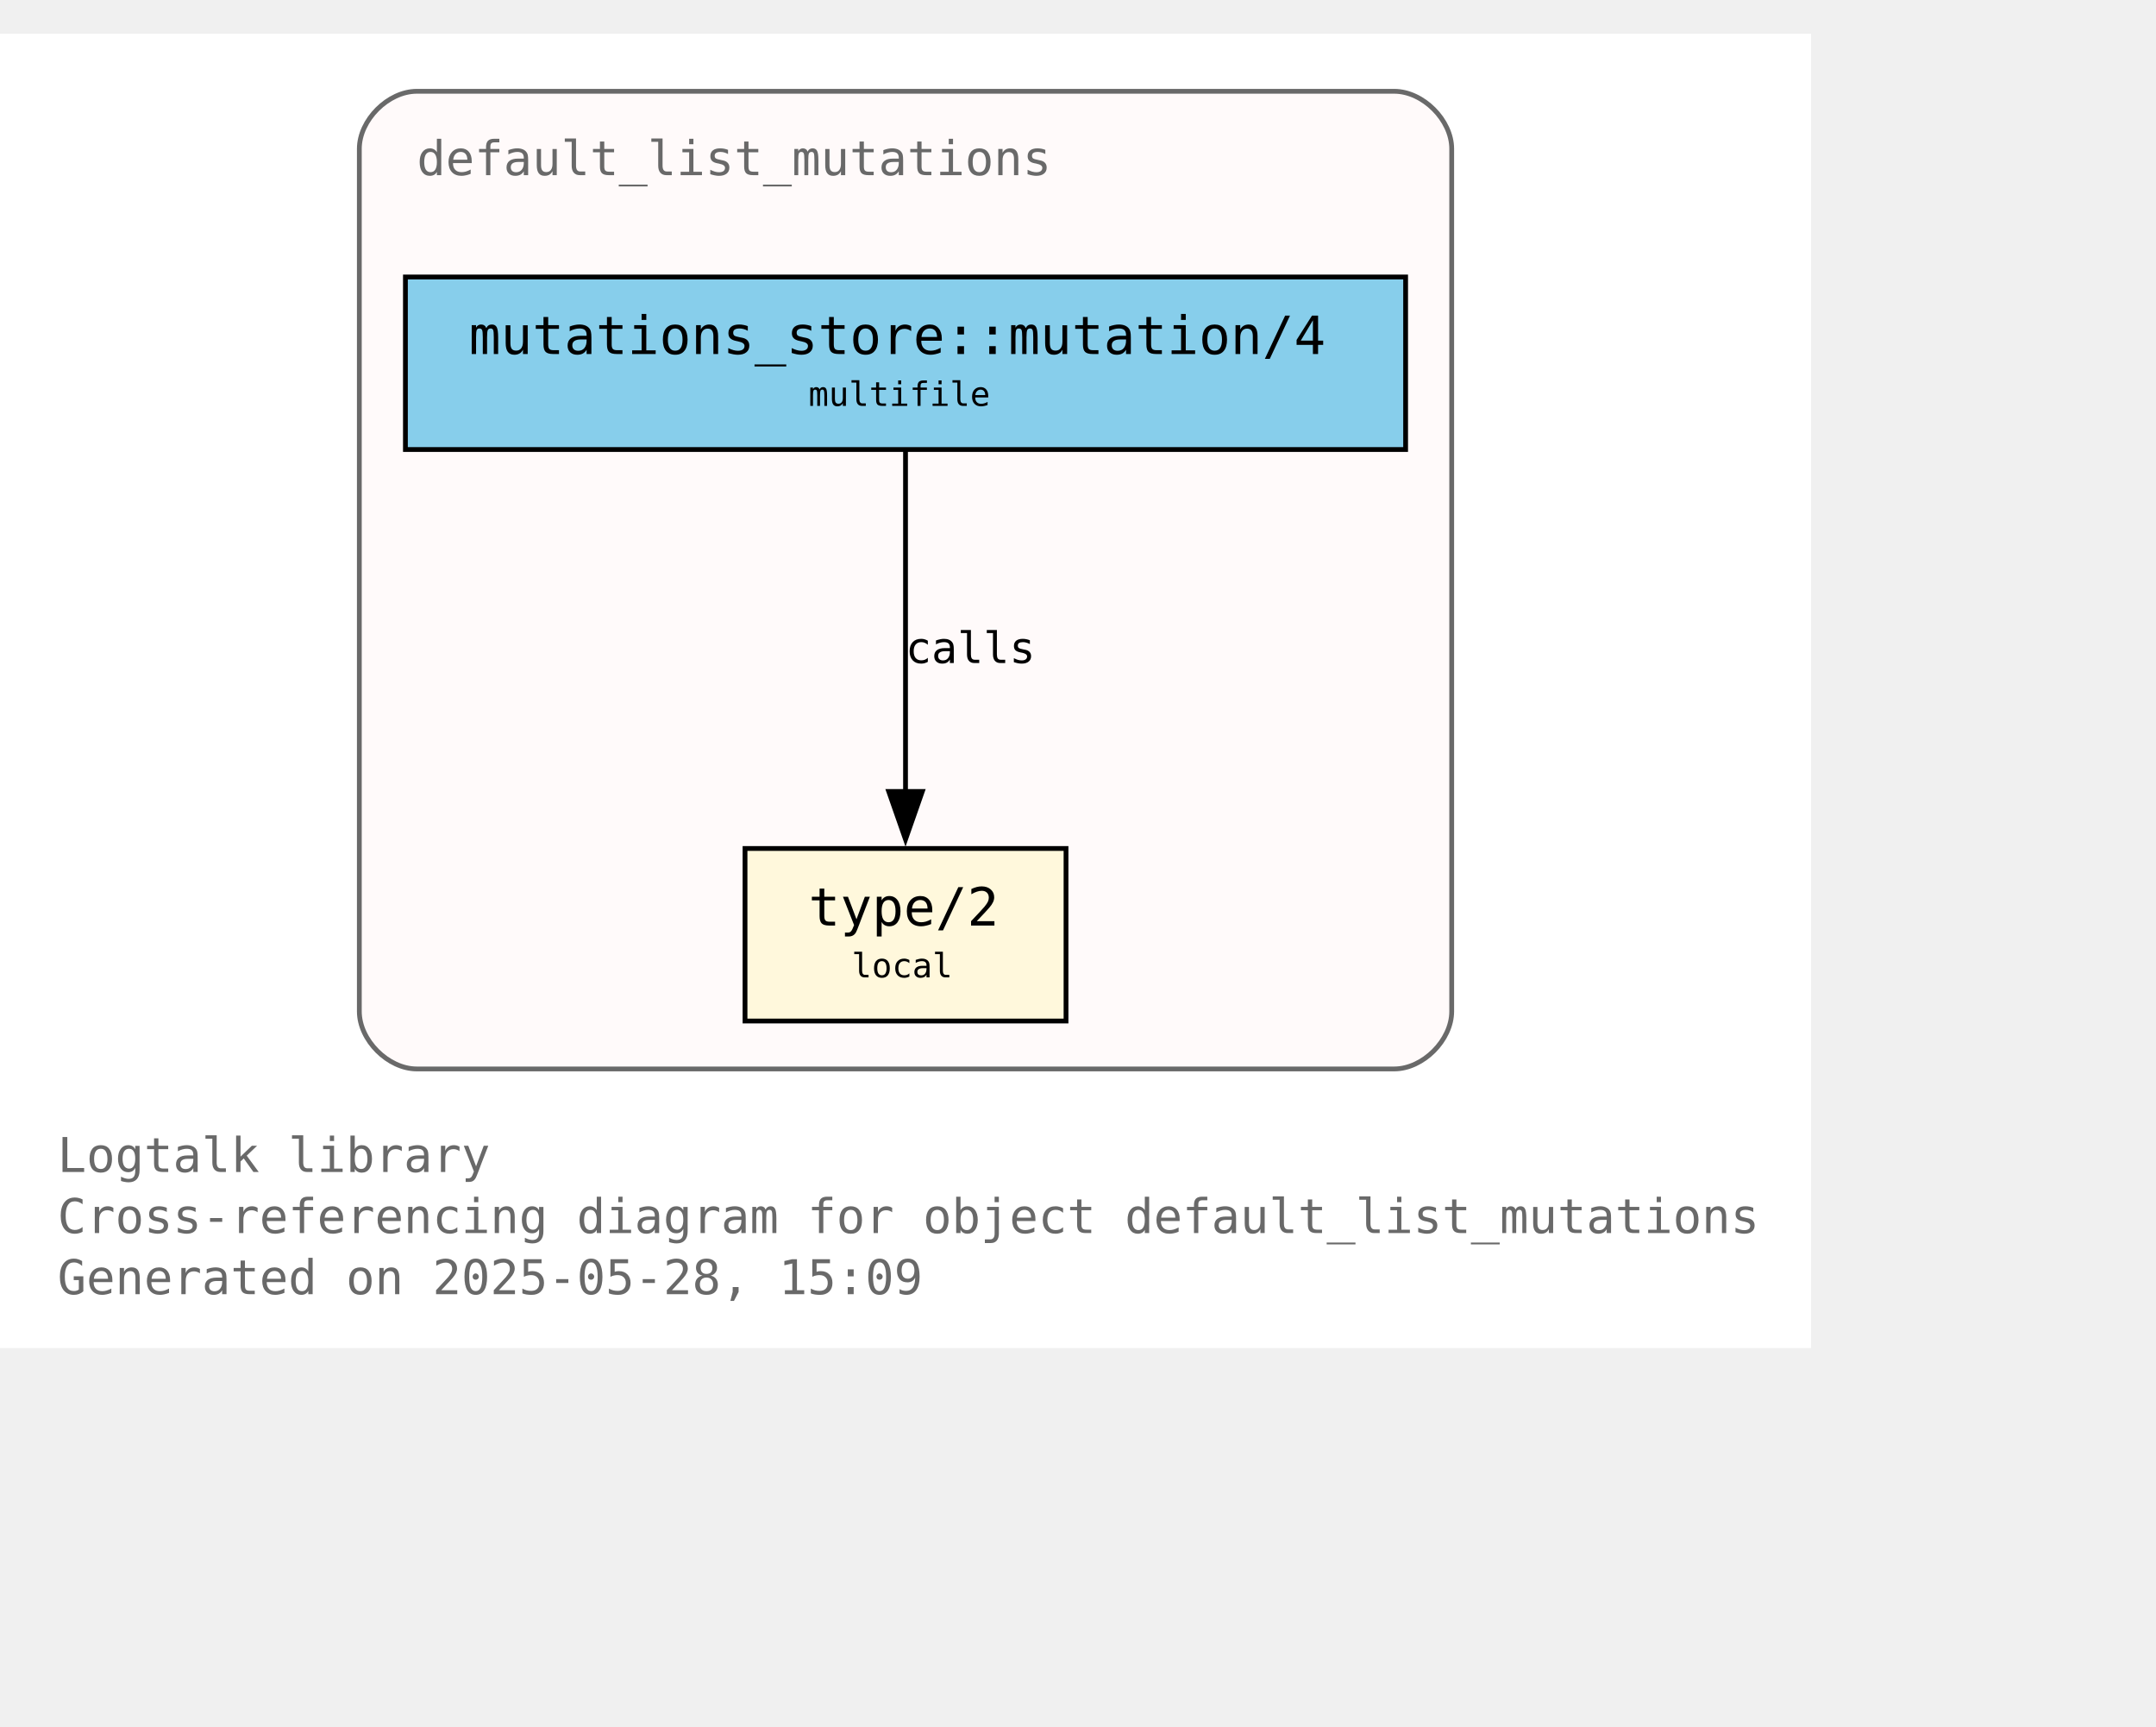
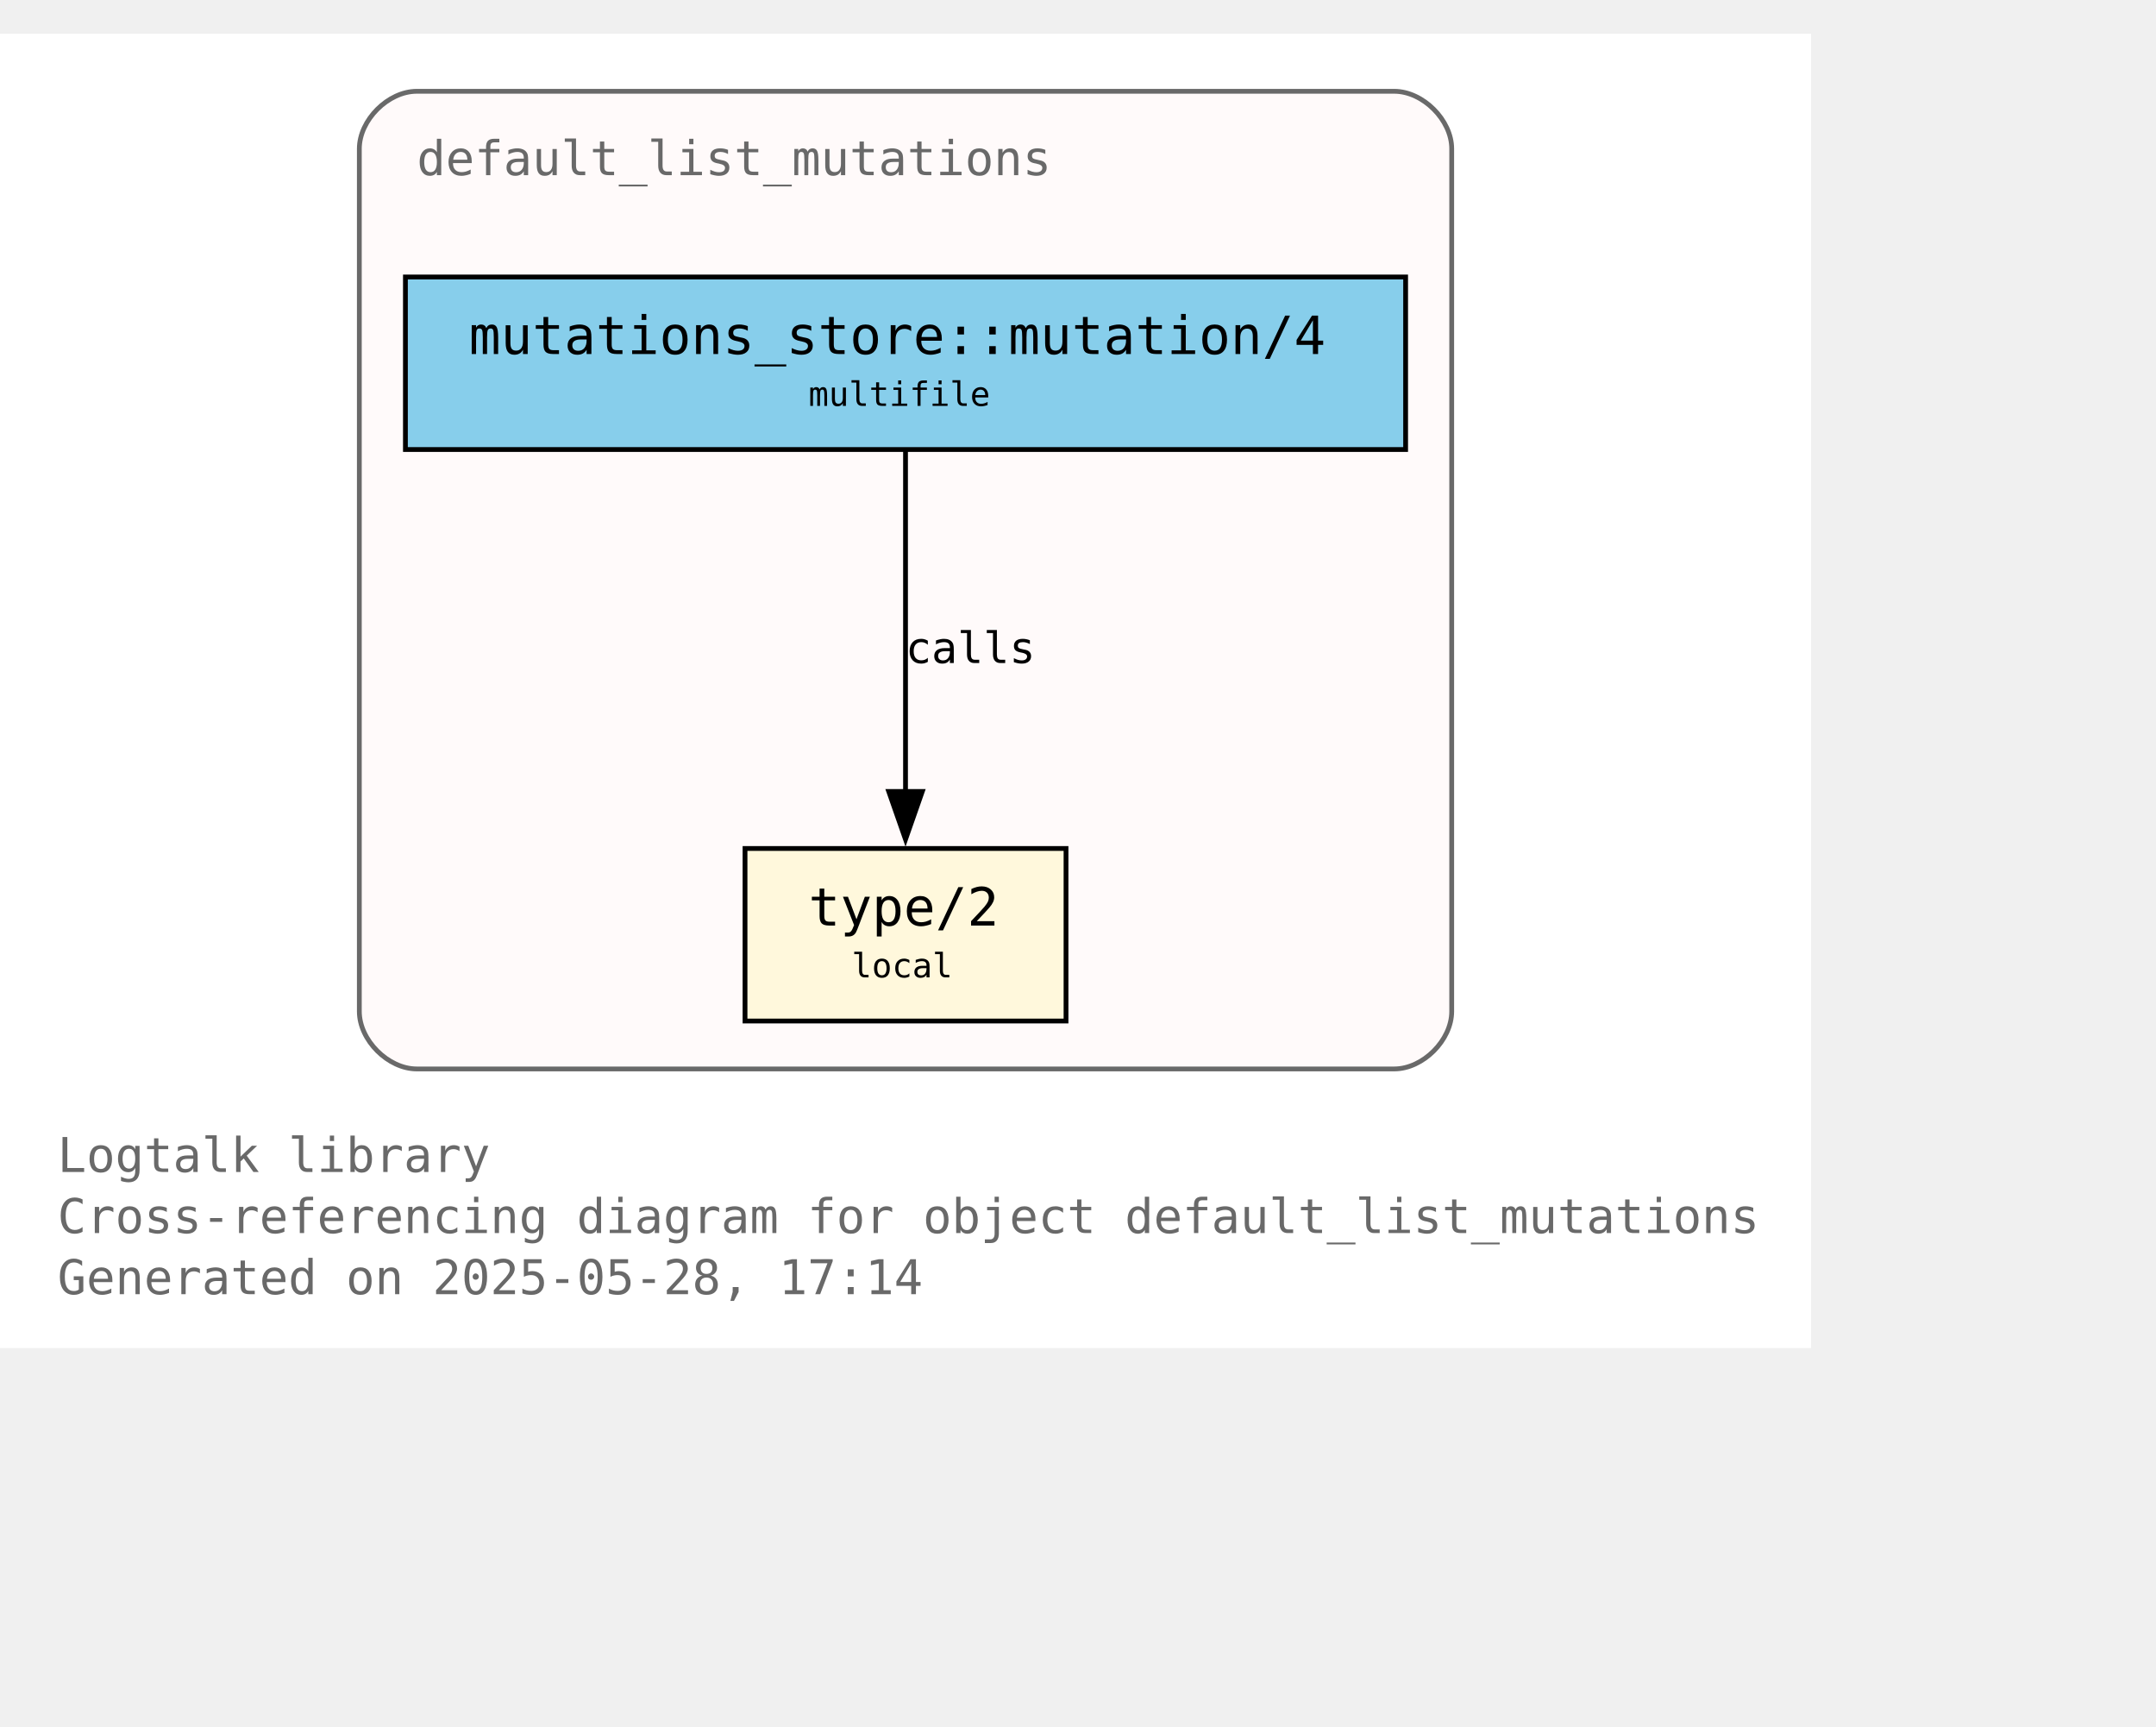
<svg xmlns="http://www.w3.org/2000/svg" xmlns:xlink="http://www.w3.org/1999/xlink" width="522pt" height="418pt" viewBox="72.00 72.00 450.00 346.25">
  <g id="graph0" class="graph" transform="scale(1 1) rotate(0) translate(76 342.25)">
    <polygon fill="white" stroke="none" points="-4,4 -4,-270.25 374,-270.25 374,4 -4,4" />
    <text text-anchor="start" x="8" y="-32.75" font-family="Monospace" font-size="10.00" fill="dimgray">Logtalk library</text>
    <text text-anchor="start" x="8" y="-20" font-family="Monospace" font-size="10.00" fill="dimgray">Cross-referencing diagram for object default_list_mutations</text>
-     <text text-anchor="start" x="8" y="-7.25" font-family="Monospace" font-size="10.00" fill="dimgray">Generated on 2025-05-28, 15:09</text>
+     <text text-anchor="start" x="8" y="-7.25" font-family="Monospace" font-size="10.00" fill="dimgray">Generated on 2025-05-28, 17:14</text>
    <g id="clust1" class="cluster">
      <g id="a_clust1">
        <a xlink:title="default_list_mutations">
          <path fill="snow" stroke="dimgray" d="M83,-54.25C83,-54.25 287,-54.25 287,-54.25 293,-54.25 299,-60.25 299,-66.25 299,-66.25 299,-246.25 299,-246.25 299,-252.25 293,-258.25 287,-258.25 287,-258.25 83,-258.25 83,-258.25 77,-258.25 71,-252.25 71,-246.25 71,-246.25 71,-66.25 71,-66.25 71,-60.25 77,-54.25 83,-54.25" />
          <g id="a_clust1_0">
-             <a xlink:href="https://github.com/LogtalkDotOrg/logtalk3/tree/500526c647cee0ff500456fc70e36bcb2e7dc1a2/library/mutations/default_list_mutations.lgt" xlink:title="https://github.com/LogtalkDotOrg/logtalk3/tree/500526c647cee0ff500456fc70e36bcb2e7dc1a2/library/mutations/default_list_mutations.lgt">
+             <a xlink:href="https://github.com/LogtalkDotOrg/logtalk3/tree/56e49130eade11443f756ca7fc344e1edc5553f5/library/mutations/default_list_mutations.lgt" xlink:title="https://github.com/LogtalkDotOrg/logtalk3/tree/56e49130eade11443f756ca7fc344e1edc5553f5/library/mutations/default_list_mutations.lgt">
              <text text-anchor="start" x="83" y="-240.75" font-family="Monospace" font-size="10.00" fill="dimgray">default_list_mutations</text>
            </a>
          </g>
        </a>
      </g>
    </g>
    <g id="node1" class="node">
      <g id="a_node1">
-         <a xlink:href="https://github.com/LogtalkDotOrg/logtalk3/tree/500526c647cee0ff500456fc70e36bcb2e7dc1a2/library/mutations/default_list_mutations.lgt#L67" xlink:title="https://github.com/LogtalkDotOrg/logtalk3/tree/500526c647cee0ff500456fc70e36bcb2e7dc1a2/library/mutations/default_list_mutations.lgt#L67">
+         <a xlink:href="https://github.com/LogtalkDotOrg/logtalk3/tree/56e49130eade11443f756ca7fc344e1edc5553f5/library/mutations/default_list_mutations.lgt#L67" xlink:title="https://github.com/LogtalkDotOrg/logtalk3/tree/56e49130eade11443f756ca7fc344e1edc5553f5/library/mutations/default_list_mutations.lgt#L67">
          <polygon fill="cornsilk" stroke="black" points="218.5,-100.25 151.5,-100.25 151.5,-64.25 218.5,-64.25 218.5,-100.25" />
          <text text-anchor="start" x="159.5" y="-84.95" font-family="Monospace" font-size="9.00"> </text>
          <text text-anchor="start" x="164.75" y="-84.17" font-family="Monospace" font-size="11.00">type/2</text>
          <text text-anchor="start" x="205.25" y="-84.95" font-family="Monospace" font-size="9.00"> </text>
          <text text-anchor="start" x="159.5" y="-72.58" font-family="Monospace" font-size="9.00"> </text>
          <text text-anchor="start" x="173.75" y="-73.35" font-family="Monospace" font-size="7.00">local</text>
          <text text-anchor="start" x="205.25" y="-72.58" font-family="Monospace" font-size="9.00"> </text>
        </a>
      </g>
    </g>
    <g id="node2" class="node">
      <g id="a_node2">
-         <a xlink:href="https://github.com/LogtalkDotOrg/logtalk3/tree/500526c647cee0ff500456fc70e36bcb2e7dc1a2/library/mutations/default_list_mutations.lgt#L41" xlink:title="https://github.com/LogtalkDotOrg/logtalk3/tree/500526c647cee0ff500456fc70e36bcb2e7dc1a2/library/mutations/default_list_mutations.lgt#L41">
+         <a xlink:href="https://github.com/LogtalkDotOrg/logtalk3/tree/56e49130eade11443f756ca7fc344e1edc5553f5/library/mutations/default_list_mutations.lgt#L41" xlink:title="https://github.com/LogtalkDotOrg/logtalk3/tree/56e49130eade11443f756ca7fc344e1edc5553f5/library/mutations/default_list_mutations.lgt#L41">
          <polygon fill="skyblue" stroke="black" points="289.38,-219.5 80.62,-219.5 80.62,-183.5 289.38,-183.5 289.38,-219.5" />
          <text text-anchor="start" x="88.62" y="-204.2" font-family="Monospace" font-size="9.00"> </text>
          <text text-anchor="start" x="93.88" y="-203.43" font-family="Monospace" font-size="11.00">mutations_store::mutation/4</text>
          <text text-anchor="start" x="276.12" y="-204.2" font-family="Monospace" font-size="9.00"> </text>
          <text text-anchor="start" x="88.62" y="-191.82" font-family="Monospace" font-size="9.00"> </text>
          <text text-anchor="start" x="164.75" y="-192.6" font-family="Monospace" font-size="7.00">multifile</text>
          <text text-anchor="start" x="276.12" y="-191.82" font-family="Monospace" font-size="9.00"> </text>
        </a>
      </g>
    </g>
    <g id="edge1" class="edge">
      <g id="a_edge1">
-         <a xlink:href="https://github.com/LogtalkDotOrg/logtalk3/tree/500526c647cee0ff500456fc70e36bcb2e7dc1a2/library/mutations/default_list_mutations.lgt#L41" xlink:title="calls">
+         <a xlink:href="https://github.com/LogtalkDotOrg/logtalk3/tree/56e49130eade11443f756ca7fc344e1edc5553f5/library/mutations/default_list_mutations.lgt#L41" xlink:title="calls">
          <path fill="none" stroke="black" d="M185,-183.2C185,-164.5 185,-134.37 185,-112.08" />
          <polygon fill="black" stroke="black" points="188.5,-112.14 185,-102.14 181.5,-112.14 188.5,-112.14" />
        </a>
      </g>
      <g id="a_edge1-label">
-         <a xlink:href="https://github.com/LogtalkDotOrg/logtalk3/tree/500526c647cee0ff500456fc70e36bcb2e7dc1a2/library/mutations/default_list_mutations.lgt#L41" xlink:title="https://github.com/LogtalkDotOrg/logtalk3/tree/500526c647cee0ff500456fc70e36bcb2e7dc1a2/library/mutations/default_list_mutations.lgt#L41">
+         <a xlink:href="https://github.com/LogtalkDotOrg/logtalk3/tree/56e49130eade11443f756ca7fc344e1edc5553f5/library/mutations/default_list_mutations.lgt#L41" xlink:title="https://github.com/LogtalkDotOrg/logtalk3/tree/56e49130eade11443f756ca7fc344e1edc5553f5/library/mutations/default_list_mutations.lgt#L41">
          <text text-anchor="start" x="185" y="-138.95" font-family="Monospace" font-size="9.00">calls</text>
        </a>
      </g>
    </g>
  </g>
</svg>
